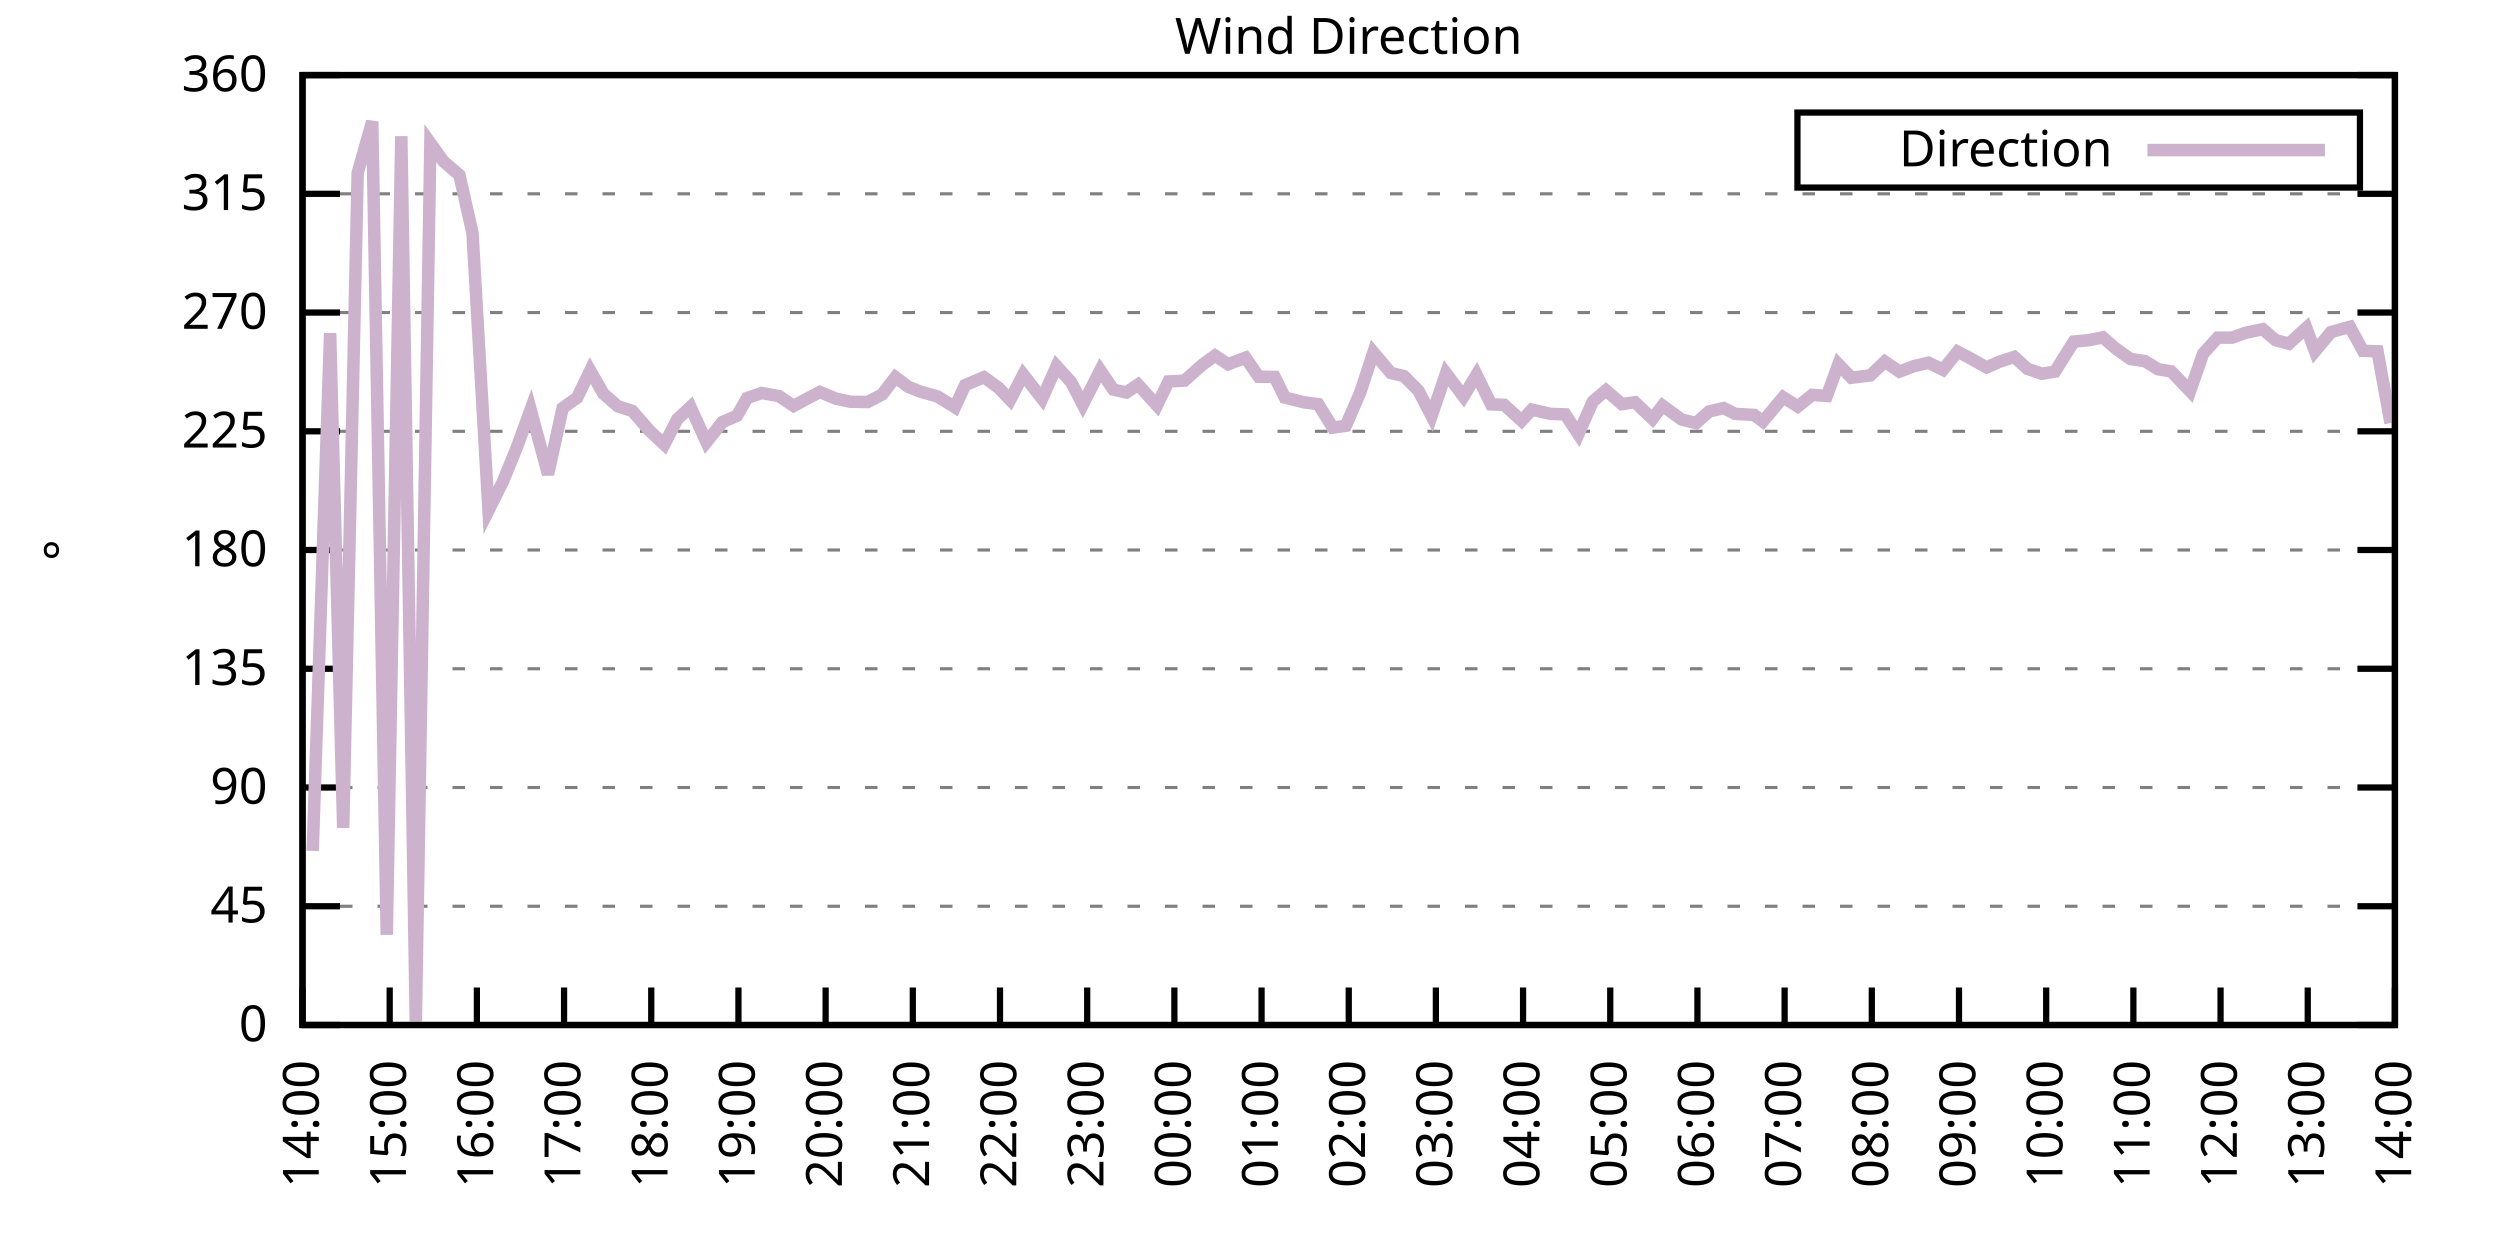
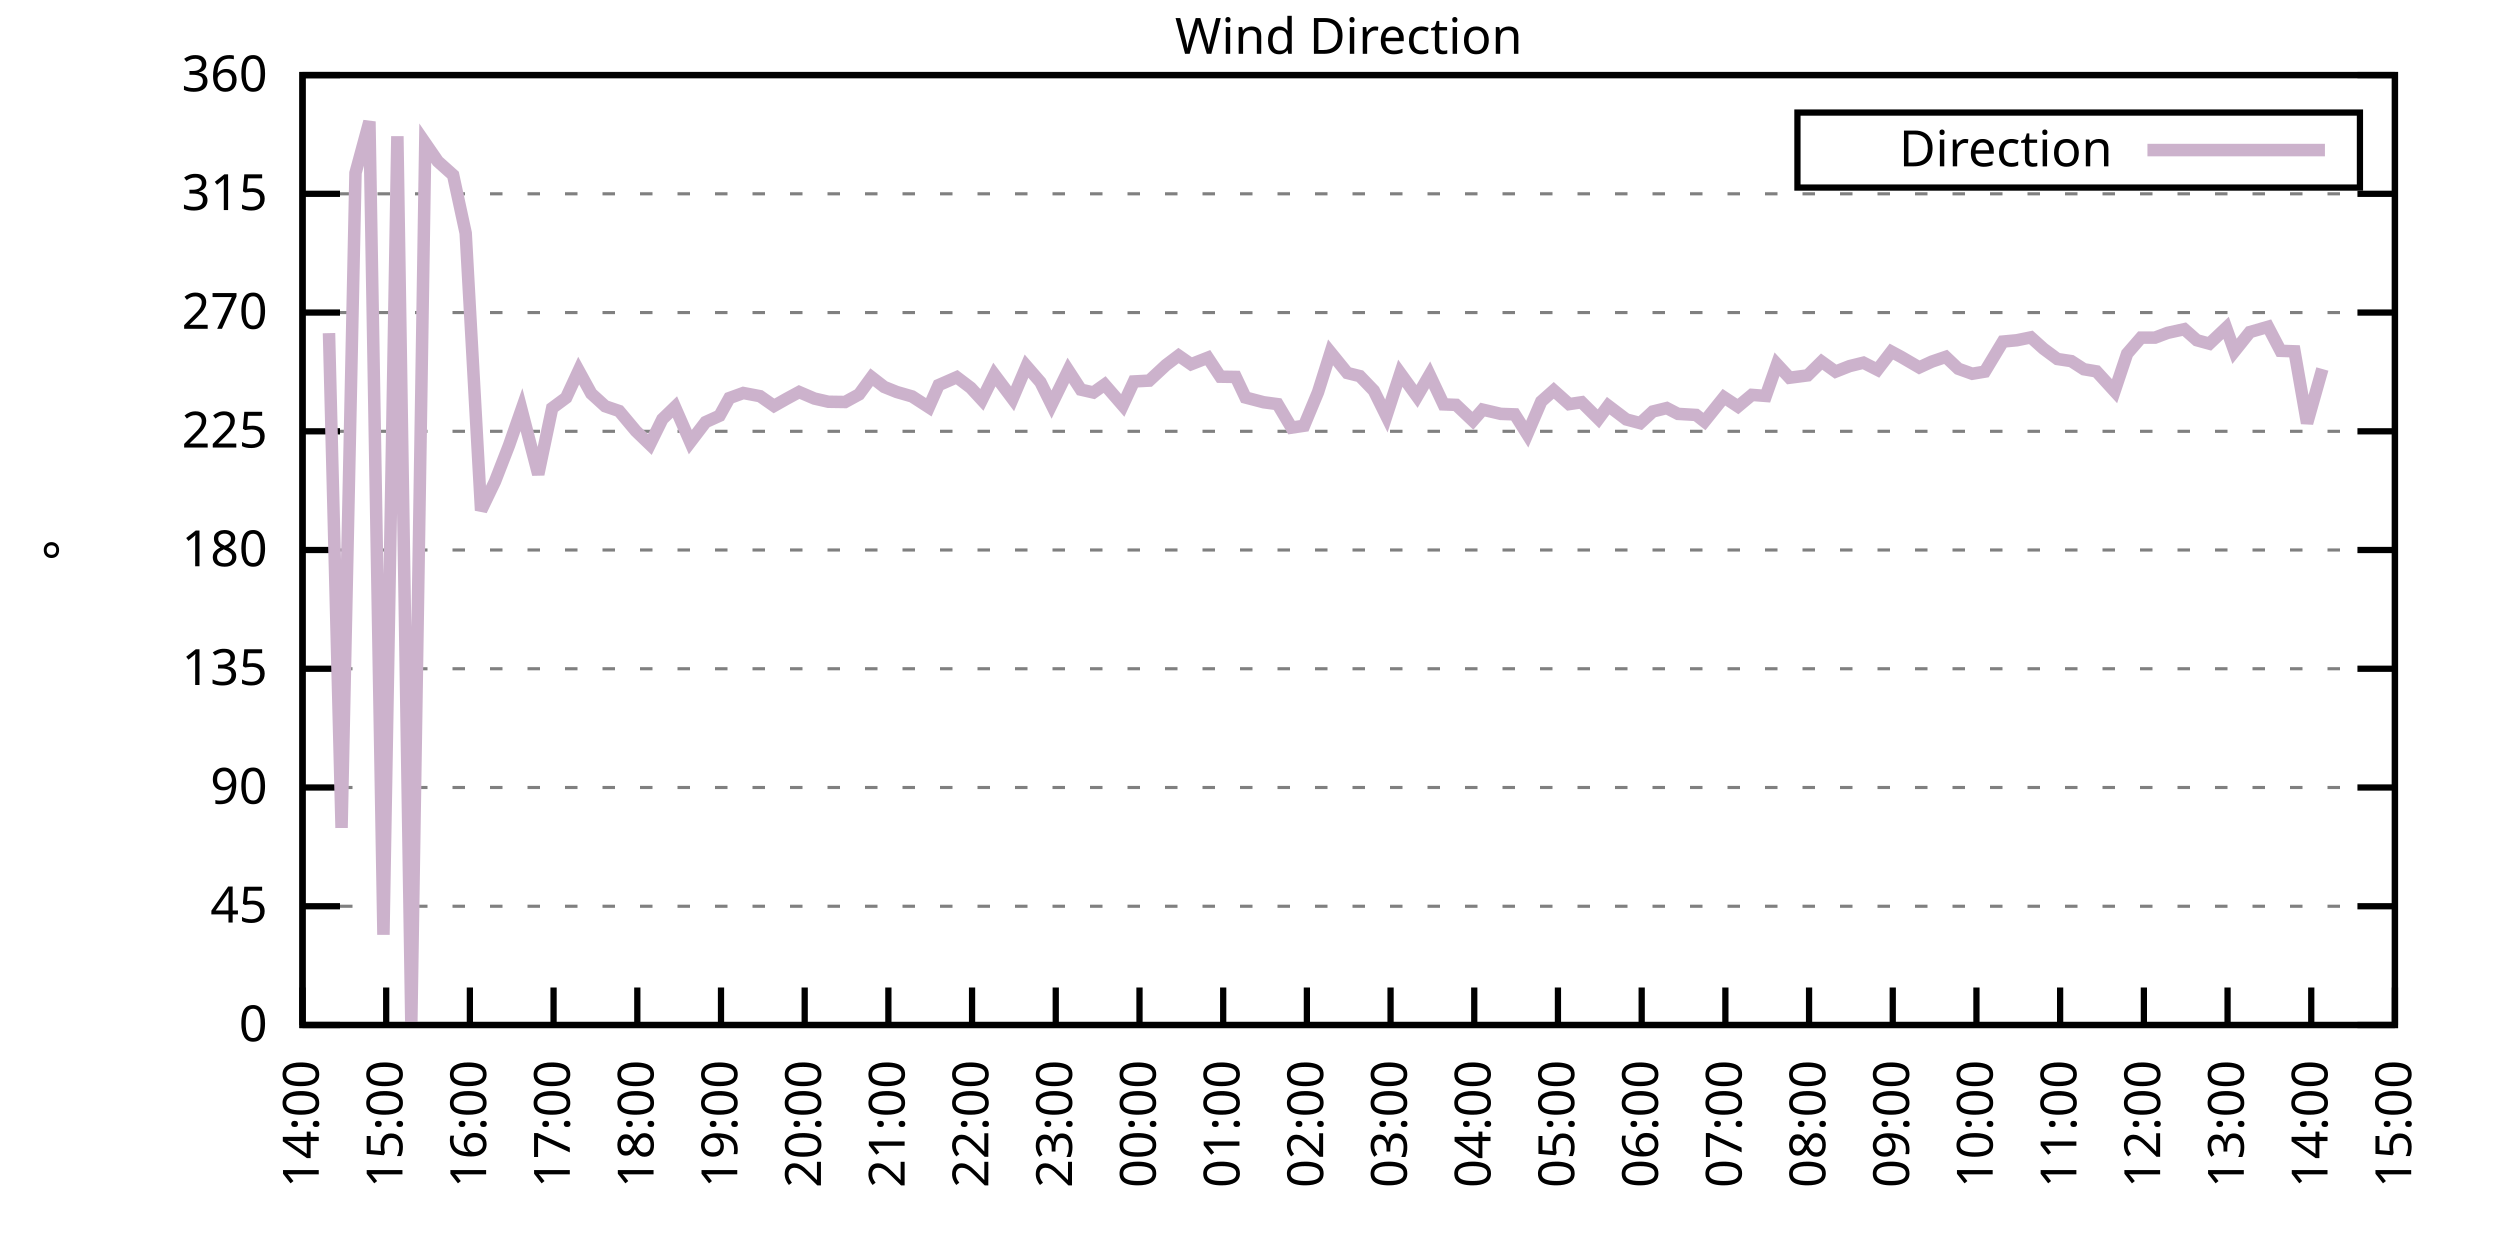
<svg xmlns="http://www.w3.org/2000/svg" xmlns:xlink="http://www.w3.org/1999/xlink" width="400" height="200" viewBox="0 0 400 200">
  <g id="gnuplot_canvas">
    <rect x="0" y="0" width="400" height="200" fill="none" />
    <defs>
      <circle id="gpDot" r="0.5" stroke-width="0.5" stroke="currentColor" />
      <path id="gpPt0" stroke-width="0.333" stroke="currentColor" d="M-1,0 h2 M0,-1 v2" />
      <path id="gpPt1" stroke-width="0.333" stroke="currentColor" d="M-1,-1 L1,1 M1,-1 L-1,1" />
      <path id="gpPt2" stroke-width="0.333" stroke="currentColor" d="M-1,0 L1,0 M0,-1 L0,1 M-1,-1 L1,1 M-1,1 L1,-1" />
      <rect id="gpPt3" stroke-width="0.333" stroke="currentColor" x="-1" y="-1" width="2" height="2" />
      <rect id="gpPt4" stroke-width="0.333" stroke="currentColor" fill="currentColor" x="-1" y="-1" width="2" height="2" />
      <circle id="gpPt5" stroke-width="0.333" stroke="currentColor" cx="0" cy="0" r="1" />
      <use xlink:href="#gpPt5" id="gpPt6" fill="currentColor" stroke="none" />
      <path id="gpPt7" stroke-width="0.333" stroke="currentColor" d="M0,-1.33 L-1.33,0.67 L1.33,0.67 z" />
      <use xlink:href="#gpPt7" id="gpPt8" fill="currentColor" stroke="none" />
      <use xlink:href="#gpPt7" id="gpPt9" stroke="currentColor" transform="rotate(180)" />
      <use xlink:href="#gpPt9" id="gpPt10" fill="currentColor" stroke="none" />
      <use xlink:href="#gpPt3" id="gpPt11" stroke="currentColor" transform="rotate(45)" />
      <use xlink:href="#gpPt11" id="gpPt12" fill="currentColor" stroke="none" />
      <path id="gpPt13" stroke-width="0.333" stroke="currentColor" d="M0,1.330 L1.265,0.411 L0.782,-1.067 L-0.782,-1.076 L-1.265,0.411 z" />
      <use xlink:href="#gpPt13" id="gpPt14" fill="currentColor" stroke="none" />
      <filter id="textbox" filterUnits="objectBoundingBox" x="0" y="0" height="1" width="1">
        <feFlood flood-color="white" flood-opacity="1" result="bgnd" />
        <feComposite in="SourceGraphic" in2="bgnd" operator="atop" />
      </filter>
      <filter id="greybox" filterUnits="objectBoundingBox" x="0" y="0" height="1" width="1">
        <feFlood flood-color="lightgrey" flood-opacity="1" result="grey" />
        <feComposite in="SourceGraphic" in2="grey" operator="atop" />
      </filter>
    </defs>
    <g fill="none" color="white" stroke="currentColor" stroke-width="1.00" stroke-linecap="butt" stroke-linejoin="miter">
</g>
    <g fill="none" color="black" stroke="currentColor" stroke-width="1.00" stroke-linecap="butt" stroke-linejoin="miter">
      <g stroke="none" shape-rendering="crispEdges">
        <polygon fill="rgb(255, 255, 255)" points="48.40,164.00 383.18,164.00 383.18,12.02 48.40,12.02 " />
      </g>
    </g>
    <g fill="none" color="black" stroke="currentColor" stroke-width="1.00" stroke-linecap="butt" stroke-linejoin="miter">
</g>
    <g fill="none" color="black" stroke="black" stroke-width="0.50" stroke-linecap="butt" stroke-linejoin="miter">
</g>
    <g fill="none" color="gray" stroke="currentColor" stroke-width="0.50" stroke-linecap="butt" stroke-linejoin="miter">
      <path stroke="gray" stroke-dasharray="2,4" class="gridline" d="M48.40,164.00 L383.19,164.00  " />
    </g>
    <g fill="none" color="gray" stroke="gray" stroke-width="1.00" stroke-linecap="butt" stroke-linejoin="miter">
</g>
    <g fill="none" color="black" stroke="currentColor" stroke-width="1.00" stroke-linecap="butt" stroke-linejoin="miter">
      <path stroke="black" d="M48.40,164.00 L54.40,164.00 M383.19,164.00 L377.19,164.00  " />
      <g transform="translate(42.80,166.60)" stroke="none" fill="black" font-family="Sans" font-size="8.00" text-anchor="end">
        <text>
          <tspan font-family="Sans"> 0</tspan>
        </text>
      </g>
    </g>
    <g fill="none" color="black" stroke="currentColor" stroke-width="1.00" stroke-linecap="butt" stroke-linejoin="miter">
</g>
    <g fill="none" color="black" stroke="black" stroke-width="0.50" stroke-linecap="butt" stroke-linejoin="miter">
</g>
    <g fill="none" color="gray" stroke="currentColor" stroke-width="0.50" stroke-linecap="butt" stroke-linejoin="miter">
      <path stroke="gray" stroke-dasharray="2,4" class="gridline" d="M48.40,145.00 L383.19,145.00  " />
    </g>
    <g fill="none" color="gray" stroke="gray" stroke-width="1.00" stroke-linecap="butt" stroke-linejoin="miter">
</g>
    <g fill="none" color="black" stroke="currentColor" stroke-width="1.00" stroke-linecap="butt" stroke-linejoin="miter">
      <path stroke="black" d="M48.40,145.00 L54.40,145.00 M383.19,145.00 L377.19,145.00  " />
      <g transform="translate(42.80,147.60)" stroke="none" fill="black" font-family="Sans" font-size="8.00" text-anchor="end">
        <text>
          <tspan font-family="Sans"> 45</tspan>
        </text>
      </g>
    </g>
    <g fill="none" color="black" stroke="currentColor" stroke-width="1.00" stroke-linecap="butt" stroke-linejoin="miter">
</g>
    <g fill="none" color="black" stroke="black" stroke-width="0.50" stroke-linecap="butt" stroke-linejoin="miter">
</g>
    <g fill="none" color="gray" stroke="currentColor" stroke-width="0.50" stroke-linecap="butt" stroke-linejoin="miter">
      <path stroke="gray" stroke-dasharray="2,4" class="gridline" d="M48.40,126.00 L383.19,126.00  " />
    </g>
    <g fill="none" color="gray" stroke="gray" stroke-width="1.00" stroke-linecap="butt" stroke-linejoin="miter">
</g>
    <g fill="none" color="black" stroke="currentColor" stroke-width="1.00" stroke-linecap="butt" stroke-linejoin="miter">
      <path stroke="black" d="M48.40,126.00 L54.40,126.00 M383.19,126.00 L377.19,126.00  " />
      <g transform="translate(42.80,128.60)" stroke="none" fill="black" font-family="Sans" font-size="8.00" text-anchor="end">
        <text>
          <tspan font-family="Sans"> 90</tspan>
        </text>
      </g>
    </g>
    <g fill="none" color="black" stroke="currentColor" stroke-width="1.00" stroke-linecap="butt" stroke-linejoin="miter">
</g>
    <g fill="none" color="black" stroke="black" stroke-width="0.50" stroke-linecap="butt" stroke-linejoin="miter">
</g>
    <g fill="none" color="gray" stroke="currentColor" stroke-width="0.50" stroke-linecap="butt" stroke-linejoin="miter">
      <path stroke="gray" stroke-dasharray="2,4" class="gridline" d="M48.40,107.00 L383.19,107.00  " />
    </g>
    <g fill="none" color="gray" stroke="gray" stroke-width="1.00" stroke-linecap="butt" stroke-linejoin="miter">
</g>
    <g fill="none" color="black" stroke="currentColor" stroke-width="1.00" stroke-linecap="butt" stroke-linejoin="miter">
      <path stroke="black" d="M48.40,107.00 L54.40,107.00 M383.19,107.00 L377.19,107.00  " />
      <g transform="translate(42.80,109.60)" stroke="none" fill="black" font-family="Sans" font-size="8.00" text-anchor="end">
        <text>
          <tspan font-family="Sans"> 135</tspan>
        </text>
      </g>
    </g>
    <g fill="none" color="black" stroke="currentColor" stroke-width="1.00" stroke-linecap="butt" stroke-linejoin="miter">
</g>
    <g fill="none" color="black" stroke="black" stroke-width="0.50" stroke-linecap="butt" stroke-linejoin="miter">
</g>
    <g fill="none" color="gray" stroke="currentColor" stroke-width="0.50" stroke-linecap="butt" stroke-linejoin="miter">
      <path stroke="gray" stroke-dasharray="2,4" class="gridline" d="M48.40,88.00 L383.19,88.00  " />
    </g>
    <g fill="none" color="gray" stroke="gray" stroke-width="1.00" stroke-linecap="butt" stroke-linejoin="miter">
</g>
    <g fill="none" color="black" stroke="currentColor" stroke-width="1.00" stroke-linecap="butt" stroke-linejoin="miter">
      <path stroke="black" d="M48.40,88.00 L54.40,88.00 M383.19,88.00 L377.19,88.00  " />
      <g transform="translate(42.80,90.60)" stroke="none" fill="black" font-family="Sans" font-size="8.00" text-anchor="end">
        <text>
          <tspan font-family="Sans"> 180</tspan>
        </text>
      </g>
    </g>
    <g fill="none" color="black" stroke="currentColor" stroke-width="1.00" stroke-linecap="butt" stroke-linejoin="miter">
</g>
    <g fill="none" color="black" stroke="black" stroke-width="0.50" stroke-linecap="butt" stroke-linejoin="miter">
</g>
    <g fill="none" color="gray" stroke="currentColor" stroke-width="0.50" stroke-linecap="butt" stroke-linejoin="miter">
      <path stroke="gray" stroke-dasharray="2,4" class="gridline" d="M48.40,69.01 L383.19,69.01  " />
    </g>
    <g fill="none" color="gray" stroke="gray" stroke-width="1.00" stroke-linecap="butt" stroke-linejoin="miter">
</g>
    <g fill="none" color="black" stroke="currentColor" stroke-width="1.00" stroke-linecap="butt" stroke-linejoin="miter">
      <path stroke="black" d="M48.40,69.01 L54.40,69.01 M383.19,69.01 L377.19,69.01  " />
      <g transform="translate(42.80,71.61)" stroke="none" fill="black" font-family="Sans" font-size="8.00" text-anchor="end">
        <text>
          <tspan font-family="Sans"> 225</tspan>
        </text>
      </g>
    </g>
    <g fill="none" color="black" stroke="currentColor" stroke-width="1.00" stroke-linecap="butt" stroke-linejoin="miter">
</g>
    <g fill="none" color="black" stroke="black" stroke-width="0.50" stroke-linecap="butt" stroke-linejoin="miter">
</g>
    <g fill="none" color="gray" stroke="currentColor" stroke-width="0.50" stroke-linecap="butt" stroke-linejoin="miter">
      <path stroke="gray" stroke-dasharray="2,4" class="gridline" d="M48.40,50.01 L383.19,50.01  " />
    </g>
    <g fill="none" color="gray" stroke="gray" stroke-width="1.00" stroke-linecap="butt" stroke-linejoin="miter">
</g>
    <g fill="none" color="black" stroke="currentColor" stroke-width="1.00" stroke-linecap="butt" stroke-linejoin="miter">
      <path stroke="black" d="M48.40,50.01 L54.40,50.01 M383.19,50.01 L377.19,50.01  " />
      <g transform="translate(42.80,52.61)" stroke="none" fill="black" font-family="Sans" font-size="8.00" text-anchor="end">
        <text>
          <tspan font-family="Sans"> 270</tspan>
        </text>
      </g>
    </g>
    <g fill="none" color="black" stroke="currentColor" stroke-width="1.00" stroke-linecap="butt" stroke-linejoin="miter">
</g>
    <g fill="none" color="black" stroke="black" stroke-width="0.50" stroke-linecap="butt" stroke-linejoin="miter">
</g>
    <g fill="none" color="gray" stroke="currentColor" stroke-width="0.50" stroke-linecap="butt" stroke-linejoin="miter">
      <path stroke="gray" stroke-dasharray="2,4" class="gridline" d="M48.40,31.01 L383.19,31.01  " />
    </g>
    <g fill="none" color="gray" stroke="gray" stroke-width="1.00" stroke-linecap="butt" stroke-linejoin="miter">
</g>
    <g fill="none" color="black" stroke="currentColor" stroke-width="1.00" stroke-linecap="butt" stroke-linejoin="miter">
      <path stroke="black" d="M48.40,31.01 L54.40,31.01 M383.19,31.01 L377.19,31.01  " />
      <g transform="translate(42.80,33.61)" stroke="none" fill="black" font-family="Sans" font-size="8.00" text-anchor="end">
        <text>
          <tspan font-family="Sans"> 315</tspan>
        </text>
      </g>
    </g>
    <g fill="none" color="black" stroke="currentColor" stroke-width="1.00" stroke-linecap="butt" stroke-linejoin="miter">
</g>
    <g fill="none" color="black" stroke="black" stroke-width="0.50" stroke-linecap="butt" stroke-linejoin="miter">
</g>
    <g fill="none" color="gray" stroke="currentColor" stroke-width="0.50" stroke-linecap="butt" stroke-linejoin="miter">
      <path stroke="gray" stroke-dasharray="2,4" class="gridline" d="M48.40,12.01 L383.19,12.01  " />
    </g>
    <g fill="none" color="gray" stroke="gray" stroke-width="1.00" stroke-linecap="butt" stroke-linejoin="miter">
</g>
    <g fill="none" color="black" stroke="currentColor" stroke-width="1.00" stroke-linecap="butt" stroke-linejoin="miter">
      <path stroke="black" d="M48.40,12.01 L54.40,12.01 M383.19,12.01 L377.19,12.01  " />
      <g transform="translate(42.80,14.61)" stroke="none" fill="black" font-family="Sans" font-size="8.00" text-anchor="end">
        <text>
          <tspan font-family="Sans"> 360</tspan>
        </text>
      </g>
    </g>
    <g fill="none" color="black" stroke="currentColor" stroke-width="1.00" stroke-linecap="butt" stroke-linejoin="miter">
      <path stroke="black" d="M48.40,164.00 L48.40,158.00  " />
      <g transform="translate(51.00,169.60) rotate(270.00)" stroke="none" fill="black" font-family="Sans" font-size="8.00" text-anchor="end">
        <text>
          <tspan font-family="Sans">14:00</tspan>
        </text>
      </g>
    </g>
    <g fill="none" color="black" stroke="currentColor" stroke-width="1.00" stroke-linecap="butt" stroke-linejoin="miter">
-       <path stroke="black" d="M62.35,164.00 L62.35,158.00  " />
-       <g transform="translate(64.95,169.60) rotate(270.00)" stroke="none" fill="black" font-family="Sans" font-size="8.00" text-anchor="end">
+       <path stroke="black" d="M61.79,164.00 L61.79,158.00  " />
+       <g transform="translate(64.39,169.60) rotate(270.00)" stroke="none" fill="black" font-family="Sans" font-size="8.00" text-anchor="end">
        <text>
          <tspan font-family="Sans">15:00</tspan>
        </text>
      </g>
    </g>
    <g fill="none" color="black" stroke="currentColor" stroke-width="1.00" stroke-linecap="butt" stroke-linejoin="miter">
-       <path stroke="black" d="M76.30,164.00 L76.30,158.00  " />
-       <g transform="translate(78.90,169.60) rotate(270.00)" stroke="none" fill="black" font-family="Sans" font-size="8.00" text-anchor="end">
+       <path stroke="black" d="M75.18,164.00 L75.18,158.00  " />
+       <g transform="translate(77.78,169.60) rotate(270.00)" stroke="none" fill="black" font-family="Sans" font-size="8.00" text-anchor="end">
        <text>
          <tspan font-family="Sans">16:00</tspan>
        </text>
      </g>
    </g>
    <g fill="none" color="black" stroke="currentColor" stroke-width="1.00" stroke-linecap="butt" stroke-linejoin="miter">
-       <path stroke="black" d="M90.25,164.00 L90.25,158.00  " />
-       <g transform="translate(92.85,169.60) rotate(270.00)" stroke="none" fill="black" font-family="Sans" font-size="8.00" text-anchor="end">
+       <path stroke="black" d="M88.57,164.00 L88.57,158.00  " />
+       <g transform="translate(91.17,169.60) rotate(270.00)" stroke="none" fill="black" font-family="Sans" font-size="8.00" text-anchor="end">
        <text>
          <tspan font-family="Sans">17:00</tspan>
        </text>
      </g>
    </g>
    <g fill="none" color="black" stroke="currentColor" stroke-width="1.00" stroke-linecap="butt" stroke-linejoin="miter">
-       <path stroke="black" d="M104.20,164.00 L104.20,158.00  " />
-       <g transform="translate(106.80,169.60) rotate(270.00)" stroke="none" fill="black" font-family="Sans" font-size="8.00" text-anchor="end">
+       <path stroke="black" d="M101.97,164.00 L101.97,158.00  " />
+       <g transform="translate(104.57,169.60) rotate(270.00)" stroke="none" fill="black" font-family="Sans" font-size="8.00" text-anchor="end">
        <text>
          <tspan font-family="Sans">18:00</tspan>
        </text>
      </g>
    </g>
    <g fill="none" color="black" stroke="currentColor" stroke-width="1.00" stroke-linecap="butt" stroke-linejoin="miter">
-       <path stroke="black" d="M118.15,164.00 L118.15,158.00  " />
-       <g transform="translate(120.75,169.60) rotate(270.00)" stroke="none" fill="black" font-family="Sans" font-size="8.00" text-anchor="end">
+       <path stroke="black" d="M115.36,164.00 L115.36,158.00  " />
+       <g transform="translate(117.96,169.60) rotate(270.00)" stroke="none" fill="black" font-family="Sans" font-size="8.00" text-anchor="end">
        <text>
          <tspan font-family="Sans">19:00</tspan>
        </text>
      </g>
    </g>
    <g fill="none" color="black" stroke="currentColor" stroke-width="1.00" stroke-linecap="butt" stroke-linejoin="miter">
-       <path stroke="black" d="M132.10,164.00 L132.10,158.00  " />
-       <g transform="translate(134.70,169.60) rotate(270.00)" stroke="none" fill="black" font-family="Sans" font-size="8.00" text-anchor="end">
+       <path stroke="black" d="M128.75,164.00 L128.75,158.00  " />
+       <g transform="translate(131.35,169.60) rotate(270.00)" stroke="none" fill="black" font-family="Sans" font-size="8.00" text-anchor="end">
        <text>
          <tspan font-family="Sans">20:00</tspan>
        </text>
      </g>
    </g>
    <g fill="none" color="black" stroke="currentColor" stroke-width="1.00" stroke-linecap="butt" stroke-linejoin="miter">
-       <path stroke="black" d="M146.05,164.00 L146.05,158.00  " />
-       <g transform="translate(148.65,169.60) rotate(270.00)" stroke="none" fill="black" font-family="Sans" font-size="8.00" text-anchor="end">
+       <path stroke="black" d="M142.14,164.00 L142.14,158.00  " />
+       <g transform="translate(144.74,169.60) rotate(270.00)" stroke="none" fill="black" font-family="Sans" font-size="8.00" text-anchor="end">
        <text>
          <tspan font-family="Sans">21:00</tspan>
        </text>
      </g>
    </g>
    <g fill="none" color="black" stroke="currentColor" stroke-width="1.00" stroke-linecap="butt" stroke-linejoin="miter">
-       <path stroke="black" d="M160.00,164.00 L160.00,158.00  " />
-       <g transform="translate(162.60,169.60) rotate(270.00)" stroke="none" fill="black" font-family="Sans" font-size="8.00" text-anchor="end">
+       <path stroke="black" d="M155.53,164.00 L155.53,158.00  " />
+       <g transform="translate(158.13,169.60) rotate(270.00)" stroke="none" fill="black" font-family="Sans" font-size="8.00" text-anchor="end">
        <text>
          <tspan font-family="Sans">22:00</tspan>
        </text>
      </g>
    </g>
    <g fill="none" color="black" stroke="currentColor" stroke-width="1.00" stroke-linecap="butt" stroke-linejoin="miter">
-       <path stroke="black" d="M173.95,164.00 L173.95,158.00  " />
-       <g transform="translate(176.55,169.60) rotate(270.00)" stroke="none" fill="black" font-family="Sans" font-size="8.00" text-anchor="end">
+       <path stroke="black" d="M168.92,164.00 L168.92,158.00  " />
+       <g transform="translate(171.52,169.60) rotate(270.00)" stroke="none" fill="black" font-family="Sans" font-size="8.00" text-anchor="end">
        <text>
          <tspan font-family="Sans">23:00</tspan>
        </text>
      </g>
    </g>
    <g fill="none" color="black" stroke="currentColor" stroke-width="1.00" stroke-linecap="butt" stroke-linejoin="miter">
-       <path stroke="black" d="M187.90,164.00 L187.90,158.00  " />
-       <g transform="translate(190.50,169.60) rotate(270.00)" stroke="none" fill="black" font-family="Sans" font-size="8.00" text-anchor="end">
+       <path stroke="black" d="M182.32,164.00 L182.32,158.00  " />
+       <g transform="translate(184.92,169.60) rotate(270.00)" stroke="none" fill="black" font-family="Sans" font-size="8.00" text-anchor="end">
        <text>
          <tspan font-family="Sans">00:00</tspan>
        </text>
      </g>
    </g>
    <g fill="none" color="black" stroke="currentColor" stroke-width="1.00" stroke-linecap="butt" stroke-linejoin="miter">
-       <path stroke="black" d="M201.85,164.00 L201.85,158.00  " />
-       <g transform="translate(204.45,169.60) rotate(270.00)" stroke="none" fill="black" font-family="Sans" font-size="8.00" text-anchor="end">
+       <path stroke="black" d="M195.71,164.00 L195.71,158.00  " />
+       <g transform="translate(198.31,169.60) rotate(270.00)" stroke="none" fill="black" font-family="Sans" font-size="8.00" text-anchor="end">
        <text>
          <tspan font-family="Sans">01:00</tspan>
        </text>
      </g>
    </g>
    <g fill="none" color="black" stroke="currentColor" stroke-width="1.00" stroke-linecap="butt" stroke-linejoin="miter">
-       <path stroke="black" d="M215.80,164.00 L215.80,158.00  " />
-       <g transform="translate(218.40,169.60) rotate(270.00)" stroke="none" fill="black" font-family="Sans" font-size="8.00" text-anchor="end">
+       <path stroke="black" d="M209.10,164.00 L209.10,158.00  " />
+       <g transform="translate(211.70,169.60) rotate(270.00)" stroke="none" fill="black" font-family="Sans" font-size="8.00" text-anchor="end">
        <text>
          <tspan font-family="Sans">02:00</tspan>
        </text>
      </g>
    </g>
    <g fill="none" color="black" stroke="currentColor" stroke-width="1.00" stroke-linecap="butt" stroke-linejoin="miter">
-       <path stroke="black" d="M229.74,164.00 L229.74,158.00  " />
-       <g transform="translate(232.34,169.60) rotate(270.00)" stroke="none" fill="black" font-family="Sans" font-size="8.00" text-anchor="end">
+       <path stroke="black" d="M222.49,164.00 L222.49,158.00  " />
+       <g transform="translate(225.09,169.60) rotate(270.00)" stroke="none" fill="black" font-family="Sans" font-size="8.00" text-anchor="end">
        <text>
          <tspan font-family="Sans">03:00</tspan>
        </text>
      </g>
    </g>
    <g fill="none" color="black" stroke="currentColor" stroke-width="1.00" stroke-linecap="butt" stroke-linejoin="miter">
-       <path stroke="black" d="M243.69,164.00 L243.69,158.00  " />
-       <g transform="translate(246.29,169.60) rotate(270.00)" stroke="none" fill="black" font-family="Sans" font-size="8.00" text-anchor="end">
+       <path stroke="black" d="M235.88,164.00 L235.88,158.00  " />
+       <g transform="translate(238.48,169.60) rotate(270.00)" stroke="none" fill="black" font-family="Sans" font-size="8.00" text-anchor="end">
        <text>
          <tspan font-family="Sans">04:00</tspan>
        </text>
      </g>
    </g>
    <g fill="none" color="black" stroke="currentColor" stroke-width="1.00" stroke-linecap="butt" stroke-linejoin="miter">
-       <path stroke="black" d="M257.64,164.00 L257.64,158.00  " />
-       <g transform="translate(260.24,169.60) rotate(270.00)" stroke="none" fill="black" font-family="Sans" font-size="8.00" text-anchor="end">
+       <path stroke="black" d="M249.27,164.00 L249.27,158.00  " />
+       <g transform="translate(251.87,169.60) rotate(270.00)" stroke="none" fill="black" font-family="Sans" font-size="8.00" text-anchor="end">
        <text>
          <tspan font-family="Sans">05:00</tspan>
        </text>
      </g>
    </g>
    <g fill="none" color="black" stroke="currentColor" stroke-width="1.00" stroke-linecap="butt" stroke-linejoin="miter">
-       <path stroke="black" d="M271.59,164.00 L271.59,158.00  " />
-       <g transform="translate(274.19,169.60) rotate(270.00)" stroke="none" fill="black" font-family="Sans" font-size="8.00" text-anchor="end">
+       <path stroke="black" d="M262.67,164.00 L262.67,158.00  " />
+       <g transform="translate(265.27,169.60) rotate(270.00)" stroke="none" fill="black" font-family="Sans" font-size="8.00" text-anchor="end">
        <text>
          <tspan font-family="Sans">06:00</tspan>
        </text>
      </g>
    </g>
    <g fill="none" color="black" stroke="currentColor" stroke-width="1.00" stroke-linecap="butt" stroke-linejoin="miter">
-       <path stroke="black" d="M285.54,164.00 L285.54,158.00  " />
-       <g transform="translate(288.14,169.60) rotate(270.00)" stroke="none" fill="black" font-family="Sans" font-size="8.00" text-anchor="end">
+       <path stroke="black" d="M276.06,164.00 L276.06,158.00  " />
+       <g transform="translate(278.66,169.60) rotate(270.00)" stroke="none" fill="black" font-family="Sans" font-size="8.00" text-anchor="end">
        <text>
          <tspan font-family="Sans">07:00</tspan>
        </text>
      </g>
    </g>
    <g fill="none" color="black" stroke="currentColor" stroke-width="1.00" stroke-linecap="butt" stroke-linejoin="miter">
-       <path stroke="black" d="M299.49,164.00 L299.49,158.00  " />
-       <g transform="translate(302.09,169.60) rotate(270.00)" stroke="none" fill="black" font-family="Sans" font-size="8.00" text-anchor="end">
+       <path stroke="black" d="M289.45,164.00 L289.45,158.00  " />
+       <g transform="translate(292.05,169.60) rotate(270.00)" stroke="none" fill="black" font-family="Sans" font-size="8.00" text-anchor="end">
        <text>
          <tspan font-family="Sans">08:00</tspan>
        </text>
      </g>
    </g>
    <g fill="none" color="black" stroke="currentColor" stroke-width="1.00" stroke-linecap="butt" stroke-linejoin="miter">
-       <path stroke="black" d="M313.44,164.00 L313.44,158.00  " />
-       <g transform="translate(316.04,169.60) rotate(270.00)" stroke="none" fill="black" font-family="Sans" font-size="8.00" text-anchor="end">
+       <path stroke="black" d="M302.84,164.00 L302.84,158.00  " />
+       <g transform="translate(305.44,169.60) rotate(270.00)" stroke="none" fill="black" font-family="Sans" font-size="8.00" text-anchor="end">
        <text>
          <tspan font-family="Sans">09:00</tspan>
        </text>
      </g>
    </g>
    <g fill="none" color="black" stroke="currentColor" stroke-width="1.00" stroke-linecap="butt" stroke-linejoin="miter">
-       <path stroke="black" d="M327.39,164.00 L327.39,158.00  " />
-       <g transform="translate(329.99,169.60) rotate(270.00)" stroke="none" fill="black" font-family="Sans" font-size="8.00" text-anchor="end">
+       <path stroke="black" d="M316.23,164.00 L316.23,158.00  " />
+       <g transform="translate(318.83,169.60) rotate(270.00)" stroke="none" fill="black" font-family="Sans" font-size="8.00" text-anchor="end">
        <text>
          <tspan font-family="Sans">10:00</tspan>
        </text>
      </g>
    </g>
    <g fill="none" color="black" stroke="currentColor" stroke-width="1.00" stroke-linecap="butt" stroke-linejoin="miter">
-       <path stroke="black" d="M341.34,164.00 L341.34,158.00  " />
-       <g transform="translate(343.94,169.60) rotate(270.00)" stroke="none" fill="black" font-family="Sans" font-size="8.00" text-anchor="end">
+       <path stroke="black" d="M329.62,164.00 L329.62,158.00  " />
+       <g transform="translate(332.22,169.60) rotate(270.00)" stroke="none" fill="black" font-family="Sans" font-size="8.00" text-anchor="end">
        <text>
          <tspan font-family="Sans">11:00</tspan>
        </text>
      </g>
    </g>
    <g fill="none" color="black" stroke="currentColor" stroke-width="1.00" stroke-linecap="butt" stroke-linejoin="miter">
-       <path stroke="black" d="M355.29,164.00 L355.29,158.00  " />
-       <g transform="translate(357.89,169.60) rotate(270.00)" stroke="none" fill="black" font-family="Sans" font-size="8.00" text-anchor="end">
+       <path stroke="black" d="M343.02,164.00 L343.02,158.00  " />
+       <g transform="translate(345.62,169.60) rotate(270.00)" stroke="none" fill="black" font-family="Sans" font-size="8.00" text-anchor="end">
        <text>
          <tspan font-family="Sans">12:00</tspan>
        </text>
      </g>
    </g>
    <g fill="none" color="black" stroke="currentColor" stroke-width="1.00" stroke-linecap="butt" stroke-linejoin="miter">
-       <path stroke="black" d="M369.24,164.00 L369.24,158.00  " />
-       <g transform="translate(371.84,169.60) rotate(270.00)" stroke="none" fill="black" font-family="Sans" font-size="8.00" text-anchor="end">
+       <path stroke="black" d="M356.41,164.00 L356.41,158.00  " />
+       <g transform="translate(359.01,169.60) rotate(270.00)" stroke="none" fill="black" font-family="Sans" font-size="8.00" text-anchor="end">
        <text>
          <tspan font-family="Sans">13:00</tspan>
+         </text>
+       </g>
+     </g>
+     <g fill="none" color="black" stroke="currentColor" stroke-width="1.00" stroke-linecap="butt" stroke-linejoin="miter">
+       <path stroke="black" d="M369.80,164.00 L369.80,158.00  " />
+       <g transform="translate(372.40,169.60) rotate(270.00)" stroke="none" fill="black" font-family="Sans" font-size="8.00" text-anchor="end">
+         <text>
+           <tspan font-family="Sans">14:00</tspan>
        </text>
      </g>
    </g>
    <g fill="none" color="black" stroke="currentColor" stroke-width="1.00" stroke-linecap="butt" stroke-linejoin="miter">
      <path stroke="black" d="M383.19,164.00 L383.19,158.00  " />
      <g transform="translate(385.79,169.60) rotate(270.00)" stroke="none" fill="black" font-family="Sans" font-size="8.00" text-anchor="end">
        <text>
-           <tspan font-family="Sans">14:00</tspan>
+           <tspan font-family="Sans">15:00</tspan>
        </text>
      </g>
    </g>
    <g fill="none" color="black" stroke="currentColor" stroke-width="1.00" stroke-linecap="butt" stroke-linejoin="miter">
</g>
    <g fill="none" color="black" stroke="currentColor" stroke-width="1.00" stroke-linecap="butt" stroke-linejoin="miter">
      <path stroke="black" d="M48.40,12.01 L48.40,164.00 L383.19,164.00 L383.19,12.01 L48.40,12.01 Z  " />
    </g>
    <g fill="none" color="black" stroke="currentColor" stroke-width="1.00" stroke-linecap="butt" stroke-linejoin="miter">
</g>
    <g fill="none" color="black" stroke="currentColor" stroke-width="1.00" stroke-linecap="butt" stroke-linejoin="miter">
      <path stroke="black" d="M287.59,30.01 L287.59,18.01 L377.59,18.01 L377.59,30.01 L287.59,30.01 Z  " />
    </g>
    <g id="Wind_direction_plot_1">
      <g fill="none" color="white" stroke="black" stroke-width="2.00" stroke-linecap="butt" stroke-linejoin="miter">
</g>
      <g fill="none" color="black" stroke="currentColor" stroke-width="2.00" stroke-linecap="butt" stroke-linejoin="miter">
        <g transform="translate(337.99,26.61)" stroke="none" fill="black" font-family="Sans" font-size="8.00" text-anchor="end">
          <text>
            <tspan font-family="Sans">Direction</tspan>
          </text>
        </g>
      </g>
      <g fill="none" color="black" stroke="currentColor" stroke-width="2.00" stroke-linecap="butt" stroke-linejoin="miter">
-         <path stroke="rgb(204, 178, 204)" d="M343.59,24.01 L371.99,24.01 M50.03,136.14 L52.82,53.30 L54.91,132.46 L57.23,27.67 L59.56,19.44 L61.88,149.56   L64.21,21.80 L66.53,163.75 L68.86,22.90 L70.95,25.82 L73.51,28.01 L75.60,37.30 L78.16,81.67 L80.48,77.03   L82.81,71.29 L84.90,65.54 L87.69,75.89 L90.02,65.29 L92.34,63.64 L94.43,59.30 L96.53,62.97 L98.85,65.00   L101.18,65.76 L103.97,68.96 L106.29,71.12 L108.38,67.06 L110.48,65.12 L113.03,70.74 L115.59,67.53 L117.92,66.52   L119.54,63.69 L121.87,62.88 L124.66,63.39 L126.98,64.95 L129.08,63.81 L131.17,62.72 L133.72,63.77 L136.05,64.28   L138.84,64.32 L141.16,63.10 L143.26,60.35 L145.35,61.91 L147.44,62.72 L150.00,63.43 L152.79,65.16 L154.42,61.62   L157.44,60.35 L159.76,62.04 L161.62,63.98 L163.72,59.93 L166.74,63.81 L169.06,58.58 L171.39,61.15 L173.25,64.74   L176.04,59.25 L178.13,62.34 L180.22,62.80 L182.08,61.53 L185.11,64.87 L186.97,61.03 L189.52,60.90 L192.31,58.41   L194.41,56.89 L196.50,58.28 L199.29,57.23 L201.38,60.27 L203.94,60.31 L205.57,63.60 L208.59,64.36 L210.91,64.66   L213.24,68.42 L215.33,68.12 L217.65,62.76 L219.75,56.38 L222.54,59.68 L224.63,60.18 L226.95,62.50 L229.05,66.56   L231.37,59.72 L234.16,63.43 L236.25,59.97 L238.58,64.70 L240.67,64.78 L243.46,67.32 L245.09,65.54 L248.11,66.22   L250.44,66.30 L252.53,69.47 L254.85,64.24 L256.95,62.46 L259.50,64.66 L261.60,64.36 L264.39,67.02 L266.01,64.91   L269.04,67.11 L271.36,67.70 L273.45,65.84 L275.78,65.29 L277.64,66.22 L280.66,66.39 L282.06,67.44 L285.31,63.56   L287.64,65.04 L289.96,63.18 L292.29,63.35 L294.15,58.28 L296.24,60.44 L299.26,60.06 L301.58,57.86 L303.91,59.46   L306.23,58.58 L308.56,58.03 L310.88,59.17 L313.21,56.26 L314.84,57.10 L317.86,58.79 L319.95,57.86 L322.28,57.10   L324.37,59.00 L326.69,59.80 L328.79,59.46 L331.81,54.65 L334.13,54.44 L336.46,53.98 L338.55,55.79 L340.88,57.44   L343.20,57.78 L345.29,59.08 L347.39,59.42 L350.41,62.59 L352.50,56.59 L354.83,54.02 L357.15,54.02 L359.24,53.26   L362.03,52.67 L364.13,54.44 L366.22,54.99 L369.01,52.46 L370.40,56.21 L372.96,53.13 L375.98,52.29 L378.08,56.13   L380.40,56.21 L382.49,67.70  " />
+         <path stroke="rgb(204, 178, 204)" d="M343.59,24.01 L371.99,24.01 M52.64,53.30 L54.65,132.46 L56.88,27.67 L59.11,19.44 L61.35,149.56 L63.58,21.80   L65.81,163.75 L68.04,22.90 L70.05,25.82 L72.50,28.01 L74.51,37.30 L76.97,81.67 L79.20,77.03 L81.43,71.29   L83.44,65.54 L86.12,75.89 L88.35,65.29 L90.58,63.64 L92.59,59.30 L94.60,62.97 L96.83,65.00 L99.06,65.76   L101.74,68.96 L103.98,71.12 L105.98,67.06 L107.99,65.12 L110.45,70.74 L112.90,67.53 L115.13,66.52 L116.70,63.69   L118.93,62.88 L121.61,63.39 L123.84,64.95 L125.85,63.81 L127.86,62.72 L130.31,63.77 L132.54,64.28 L135.22,64.32   L137.45,63.10 L139.46,60.35 L141.47,61.91 L143.48,62.72 L145.94,63.43 L148.61,65.16 L150.18,61.62 L153.08,60.35   L155.31,62.04 L157.10,63.98 L159.10,59.93 L162.01,63.81 L164.24,58.58 L166.47,61.15 L168.25,64.74 L170.93,59.25   L172.94,62.34 L174.95,62.80 L176.74,61.53 L179.64,64.87 L181.42,61.03 L183.88,60.90 L186.56,58.41 L188.57,56.89   L190.57,58.28 L193.25,57.23 L195.26,60.27 L197.72,60.31 L199.28,63.60 L202.18,64.36 L204.41,64.66 L206.64,68.42   L208.65,68.12 L210.88,62.76 L212.89,56.38 L215.57,59.68 L217.58,60.18 L219.81,62.50 L221.82,66.56 L224.05,59.72   L226.73,63.43 L228.74,59.97 L230.97,64.70 L232.98,64.78 L235.66,67.32 L237.22,65.54 L240.12,66.22 L242.36,66.30   L244.36,69.47 L246.60,64.24 L248.60,62.46 L251.06,64.66 L253.07,64.36 L255.75,67.02 L257.31,64.91 L260.21,67.11   L262.44,67.70 L264.45,65.84 L266.68,65.29 L268.47,66.22 L271.37,66.39 L272.71,67.44 L275.83,63.56 L278.07,65.04   L280.30,63.18 L282.53,63.35 L284.32,58.28 L286.32,60.44 L289.23,60.06 L291.46,57.86 L293.69,59.46 L295.92,58.58   L298.15,58.03 L300.39,59.17 L302.62,56.26 L304.18,57.10 L307.08,58.79 L309.09,57.86 L311.32,57.10 L313.33,59.00   L315.56,59.80 L317.57,59.46 L320.47,54.65 L322.70,54.44 L324.94,53.98 L326.95,55.79 L329.18,57.44 L331.41,57.78   L333.42,59.08 L335.43,59.42 L338.33,62.59 L340.34,56.59 L342.57,54.02 L344.80,54.02 L346.81,53.26 L349.49,52.67   L351.50,54.44 L353.51,54.99 L356.18,52.46 L357.52,56.21 L359.98,53.13 L362.88,52.29 L364.89,56.13 L367.12,56.21   L369.13,67.70 L371.58,59.04  " />
      </g>
    </g>
    <g fill="none" color="black" stroke="currentColor" stroke-width="2.00" stroke-linecap="butt" stroke-linejoin="miter">
</g>
    <g fill="none" color="black" stroke="black" stroke-width="1.00" stroke-linecap="butt" stroke-linejoin="miter">
</g>
    <g fill="none" color="black" stroke="currentColor" stroke-width="1.00" stroke-linecap="butt" stroke-linejoin="miter">
      <path stroke="black" d="M48.40,12.01 L48.40,164.00 L383.19,164.00 L383.19,12.01 L48.40,12.01 Z  " />
      <g transform="translate(12.80,88.01) rotate(270.00)" stroke="none" fill="black" font-family="Sans" font-size="8.00" text-anchor="middle">
        <text>
          <tspan font-family="Sans">°</tspan>
        </text>
      </g>
    </g>
    <g fill="none" color="black" stroke="currentColor" stroke-width="1.00" stroke-linecap="butt" stroke-linejoin="miter">
</g>
    <g fill="none" color="black" stroke="currentColor" stroke-width="1.00" stroke-linecap="butt" stroke-linejoin="miter">
      <g transform="translate(215.79,8.61)" stroke="none" fill="black" font-family="Sans" font-size="8.00" text-anchor="middle">
        <text>
          <tspan font-family="Sans">Wind Direction</tspan>
        </text>
      </g>
    </g>
    <g fill="none" color="black" stroke="currentColor" stroke-width="1.00" stroke-linecap="butt" stroke-linejoin="miter">
</g>
  </g>
</svg>
